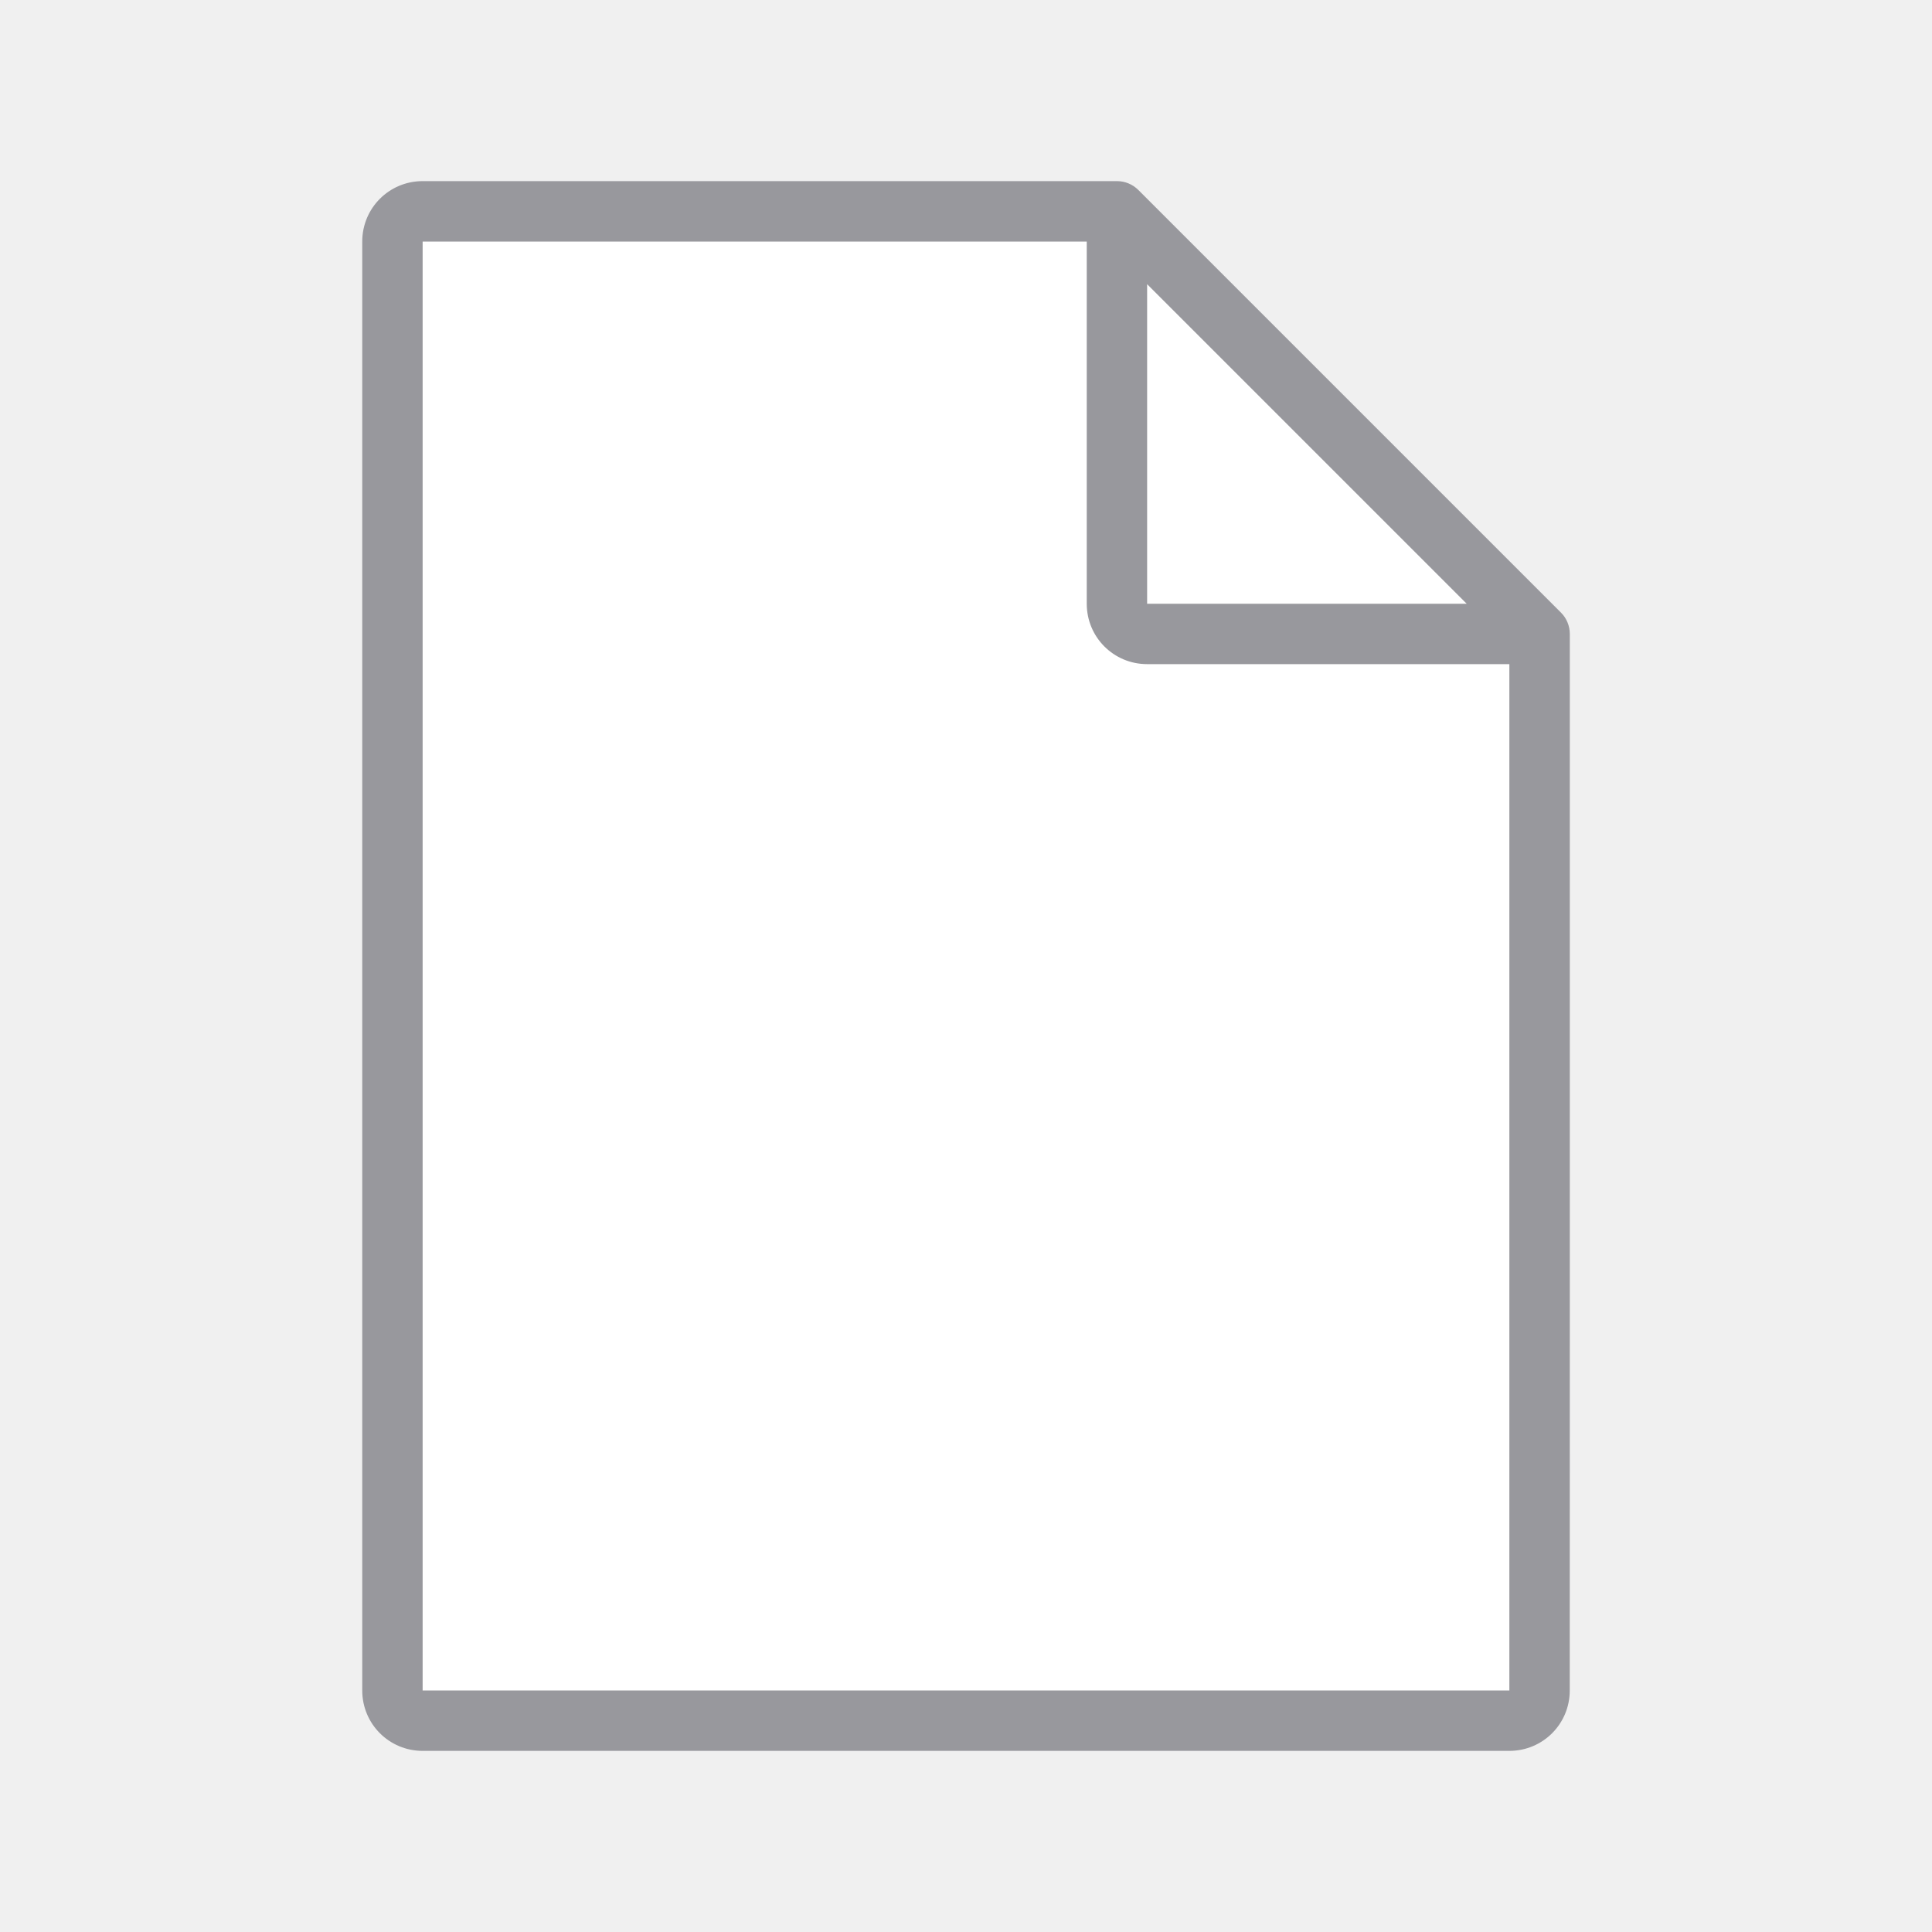
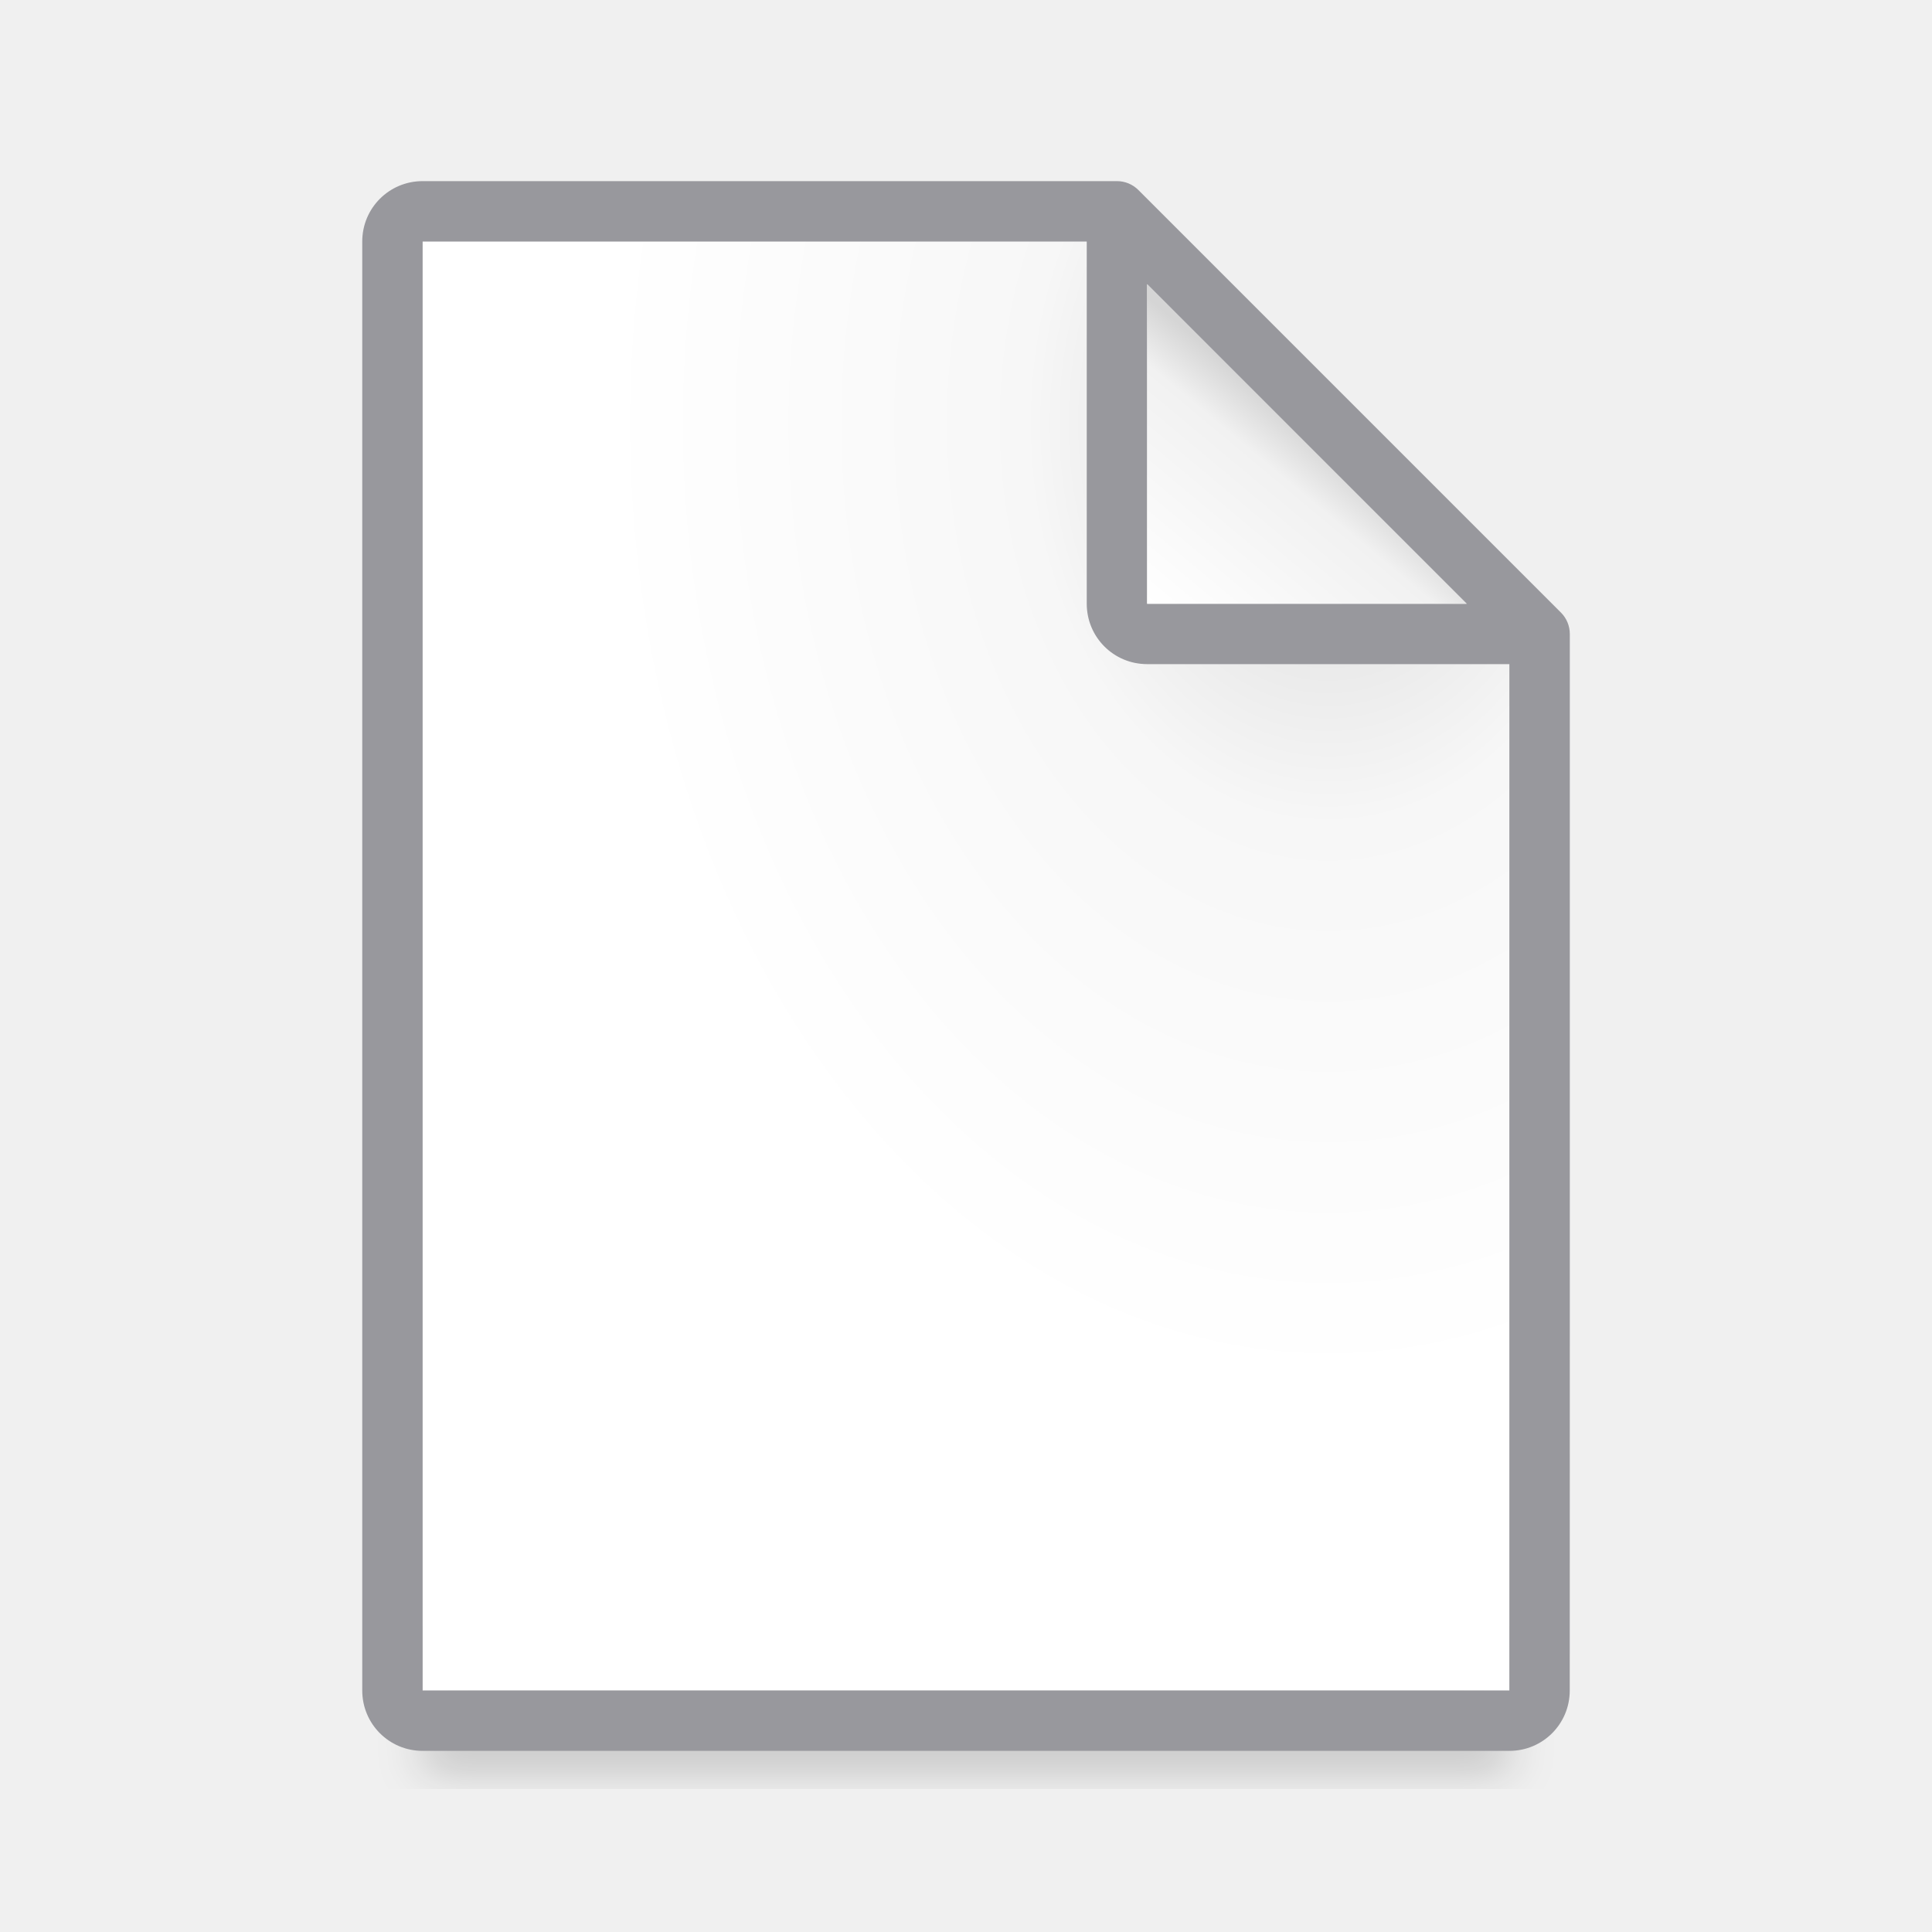
<svg xmlns="http://www.w3.org/2000/svg" viewBox="0 0 32 32">
-   <path d="m25 28h-18v-24h12l6 6z" fill="#fff" />
+   <filter id="a" color-interpolation-filters="sRGB" height="1.095" width="1.097" x="-.049" y="-.047">
+     <feGaussianBlur stdDeviation=".366" />
+   </filter>
+   <linearGradient id="b" gradientUnits="userSpaceOnUse" x1="19" x2="21.5" y1="10" y2="7">
+     <stop offset="0" stop-color="#fff" />
+     <stop offset=".78" stop-color="#f1f1f1" />
+     <stop offset="1" stop-color="#d5d5d5" />
+   </linearGradient>
+   <radialGradient id="c" cx="22" cy="9.438" gradientTransform="matrix(1.333333 .00000006 -.00000008 1.777778 -7.333333 -9.777779)" gradientUnits="userSpaceOnUse" r="9">
+     <stop offset="0" stop-color="#d7d7d7" />
+     <stop offset=".417" stop-color="#f7f7f7" />
+     <stop offset="1" stop-color="#fff" />
+   </radialGradient>
+   <path d="m7 26.941h18v2.559h-18z" filter="url(#a)" opacity=".15" stroke-width="1.015" />
+   <path d="m25 28h-18v-24h12l6 6z" fill="url(#c)" />
  <path d="m26 28c0 .554-.446 1-1 1h-18c-.554 0-1-.446-1-1v-24c0-.554.446-1 1-1h6.57a.5.5 0 0 1 .035 0h4.395.5a.5.5 0 0 1 .354.146l.854.854 5.293 5.293.854.854a.5.5 0 0 1 .146.354v.5 11zm-1 0v-5.965-11.035h-6c-.554 0-1-.446-1-1v-6h-4.395-6.605v24zm-.707-18-5.293-5.293v5.293z" fill="#98989d" />
+   <path d="m19 10 5.293 0-5.293-5.293z" fill="url(#b)" fill-rule="evenodd" />
</svg>
